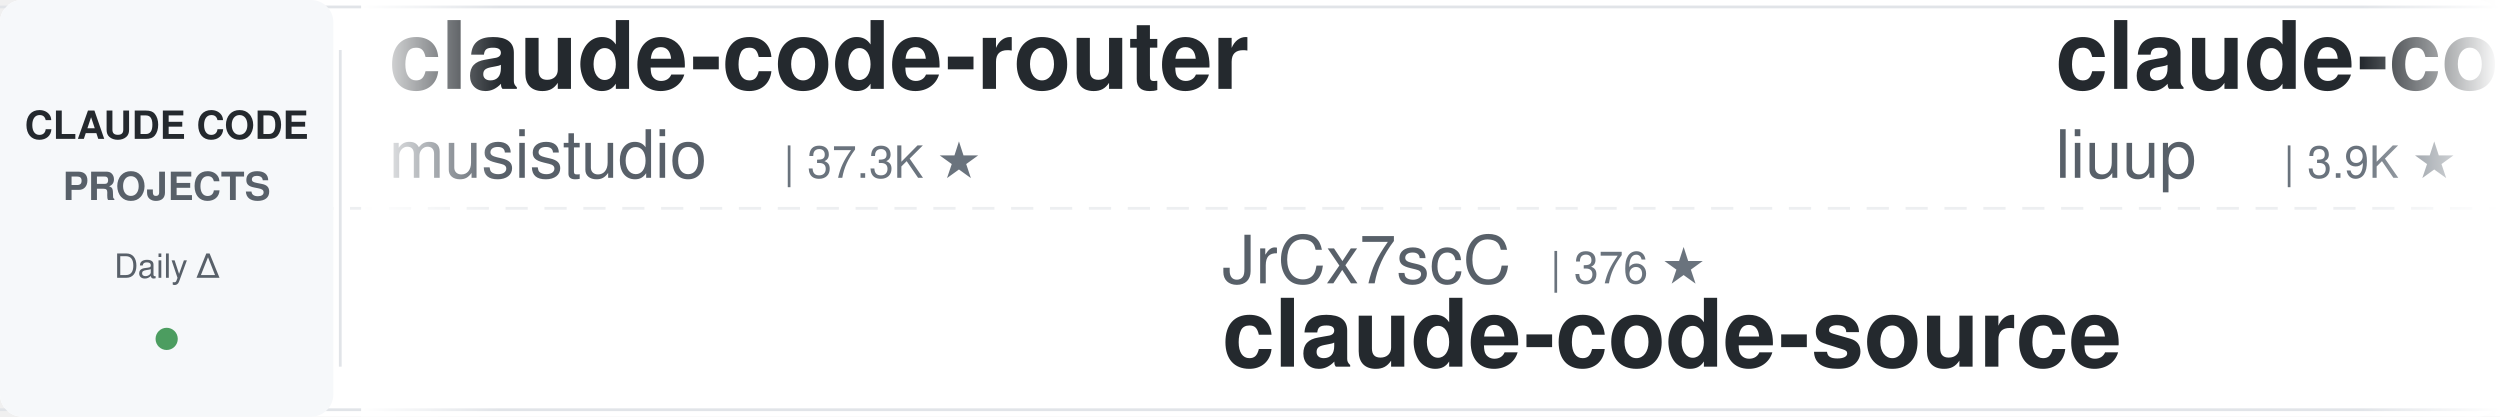
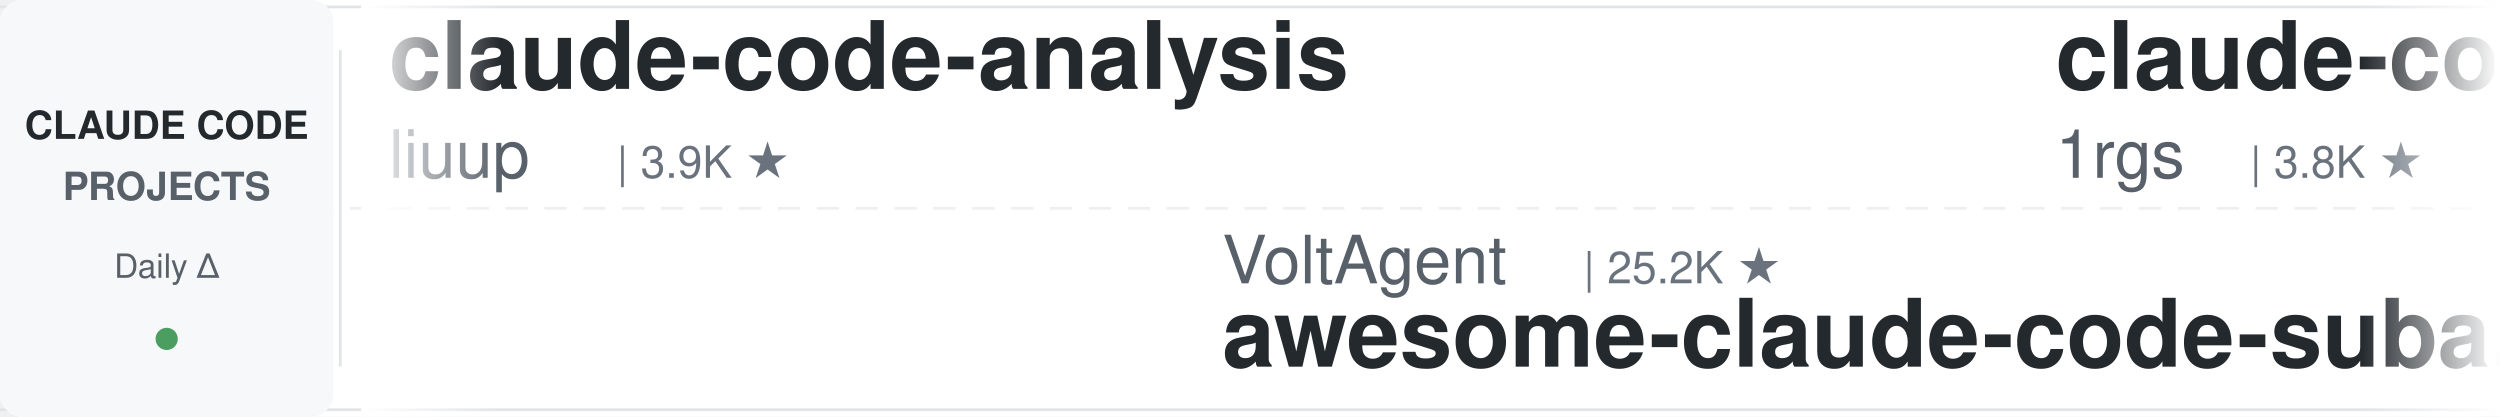
<svg xmlns="http://www.w3.org/2000/svg" width="900" height="150">
  <defs>
    <linearGradient id="leftFade" x1="0%" y1="0%" x2="100%" y2="0%">
      <stop offset="0%" style="stop-color:#ffffff;stop-opacity:1" />
      <stop offset="100%" style="stop-color:#ffffff;stop-opacity:0" />
    </linearGradient>
    <linearGradient id="rightFade" x1="0%" y1="0%" x2="100%" y2="0%">
      <stop offset="0%" style="stop-color:#ffffff;stop-opacity:0" />
      <stop offset="100%" style="stop-color:#ffffff;stop-opacity:1" />
    </linearGradient>
  </defs>
  <rect width="900" height="150" fill="#ffffff" rx="8" />
  <rect x="0" y="2" width="900" height="1" fill="#e1e4e8" />
  <rect x="0" y="147" width="900" height="1" fill="#e1e4e8" />
  <line x1="0" y1="75" x2="900" y2="75" stroke="#e1e4e8" stroke-width="1" stroke-dasharray="8 6" opacity="0.6" />
  <rect x="0" y="0" width="120" height="150" fill="#f6f8fa" rx="8" />
  <text x="60" y="50" font-family="-apple-system, BlinkMacSystemFont, 'Segoe UI', Helvetica, Arial, sans-serif" font-size="14" font-weight="600" fill="#24292e" text-anchor="middle">CLAUDE CODE</text>
  <text x="60" y="72" font-family="-apple-system, BlinkMacSystemFont, 'Segoe UI', Helvetica, Arial, sans-serif" font-size="14" font-weight="600" fill="#586069" text-anchor="middle">PROJECTS</text>
  <text x="60" y="100" font-family="-apple-system, BlinkMacSystemFont, 'Segoe UI', Helvetica, Arial, sans-serif" font-size="12" font-weight="500" fill="#586069" text-anchor="middle">Daily Δ</text>
  <circle cx="60" cy="122" r="4" fill="#22863a" opacity="0.8" />
  <rect x="122" y="18" width="1" height="114" fill="#e1e4e8" />
  <clipPath id="tickerClip">
    <rect x="130" y="0" width="770" height="150" />
  </clipPath>
  <g clip-path="url(#tickerClip)">
    <g id="tickerItems">
      <animateTransform attributeName="transform" attributeType="XML" type="translate" from="0 0" to="-3000 0" dur="54s" repeatCount="indefinite" />
      <g transform="translate(0, 0)">
-         <text x="140" y="32" font-family="-apple-system, BlinkMacSystemFont, 'Segoe UI', Helvetica, Arial, sans-serif" font-size="34" font-weight="600" fill="#24292e">claude-code-router</text>
-         <text x="140" y="64" font-family="-apple-system, BlinkMacSystemFont, 'Segoe UI', Helvetica, Arial, sans-serif" font-size="24" font-weight="400" fill="#586069">musistudio</text>
-         <text x="282" y="64" font-family="-apple-system, BlinkMacSystemFont, 'Segoe UI', Helvetica, Arial, sans-serif" font-size="16" font-weight="500" fill="#6a737d">| 37.3K ★</text>
-       </g>
-       <g transform="translate(300, 0)">
-         <text x="140" y="102" font-family="-apple-system, BlinkMacSystemFont, 'Segoe UI', Helvetica, Arial, sans-serif" font-size="24" font-weight="400" fill="#586069">JrCx7scC</text>
-         <text x="258" y="102" font-family="-apple-system, BlinkMacSystemFont, 'Segoe UI', Helvetica, Arial, sans-serif" font-size="16" font-weight="500" fill="#6a737d">| 376 ★</text>
-         <text x="140" y="132" font-family="-apple-system, BlinkMacSystemFont, 'Segoe UI', Helvetica, Arial, sans-serif" font-size="34" font-weight="600" fill="#24292e">claude-code-source</text>
-       </g>
-       <g transform="translate(600, 0)">
        <text x="140" y="32" font-family="-apple-system, BlinkMacSystemFont, 'Segoe UI', Helvetica, Arial, sans-serif" font-size="34" font-weight="600" fill="#24292e">claude-code-analysis</text>
        <text x="140" y="64" font-family="-apple-system, BlinkMacSystemFont, 'Segoe UI', Helvetica, Arial, sans-serif" font-size="24" font-weight="400" fill="#586069">liuup</text>
        <text x="222" y="64" font-family="-apple-system, BlinkMacSystemFont, 'Segoe UI', Helvetica, Arial, sans-serif" font-size="16" font-weight="500" fill="#6a737d">| 3.9K ★</text>
      </g>
+       <g transform="translate(300, 0)">
+         <text x="140" y="102" font-family="-apple-system, BlinkMacSystemFont, 'Segoe UI', Helvetica, Arial, sans-serif" font-size="24" font-weight="400" fill="#586069">VoltAgent</text>
+         <text x="270" y="102" font-family="-apple-system, BlinkMacSystemFont, 'Segoe UI', Helvetica, Arial, sans-serif" font-size="16" font-weight="500" fill="#6a737d">| 25.2K ★</text>
+         <text x="140" y="132" font-family="-apple-system, BlinkMacSystemFont, 'Segoe UI', Helvetica, Arial, sans-serif" font-size="34" font-weight="600" fill="#24292e">awesome-claude-code-suba...</text>
+       </g>
+       <g transform="translate(600, 0)">
+         <text x="140" y="32" font-family="-apple-system, BlinkMacSystemFont, 'Segoe UI', Helvetica, Arial, sans-serif" font-size="34" font-weight="600" fill="#24292e">claude-code-proxy</text>
+         <text x="140" y="64" font-family="-apple-system, BlinkMacSystemFont, 'Segoe UI', Helvetica, Arial, sans-serif" font-size="24" font-weight="400" fill="#586069">1rgs</text>
+         <text x="210" y="64" font-family="-apple-system, BlinkMacSystemFont, 'Segoe UI', Helvetica, Arial, sans-serif" font-size="16" font-weight="500" fill="#6a737d">| 3.8K ★</text>
+       </g>
      <g transform="translate(900, 0)">
-         <text x="140" y="102" font-family="-apple-system, BlinkMacSystemFont, 'Segoe UI', Helvetica, Arial, sans-serif" font-size="24" font-weight="400" fill="#586069">multica-ai</text>
-         <text x="282" y="102" font-family="-apple-system, BlinkMacSystemFont, 'Segoe UI', Helvetica, Arial, sans-serif" font-size="16" font-weight="500" fill="#6a737d">| 214.3K ★</text>
-         <text x="140" y="132" font-family="-apple-system, BlinkMacSystemFont, 'Segoe UI', Helvetica, Arial, sans-serif" font-size="34" font-weight="600" fill="#24292e">andrej-karpathy-skills</text>
+         <text x="140" y="102" font-family="-apple-system, BlinkMacSystemFont, 'Segoe UI', Helvetica, Arial, sans-serif" font-size="24" font-weight="400" fill="#586069">anthropics</text>
+         <text x="282" y="102" font-family="-apple-system, BlinkMacSystemFont, 'Segoe UI', Helvetica, Arial, sans-serif" font-size="16" font-weight="500" fill="#6a737d">| 177.4K ★</text>
+         <text x="140" y="132" font-family="-apple-system, BlinkMacSystemFont, 'Segoe UI', Helvetica, Arial, sans-serif" font-size="34" font-weight="600" fill="#24292e">skills</text>
      </g>
      <g transform="translate(1200, 0)">
+         <text x="140" y="32" font-family="-apple-system, BlinkMacSystemFont, 'Segoe UI', Helvetica, Arial, sans-serif" font-size="34" font-weight="600" fill="#24292e">ECC</text>
+         <text x="140" y="64" font-family="-apple-system, BlinkMacSystemFont, 'Segoe UI', Helvetica, Arial, sans-serif" font-size="24" font-weight="400" fill="#586069">affaan-m</text>
+         <text x="258" y="64" font-family="-apple-system, BlinkMacSystemFont, 'Segoe UI', Helvetica, Arial, sans-serif" font-size="16" font-weight="500" fill="#6a737d">| 264.1K ★</text>
+       </g>
+       <g transform="translate(1500, 0)">
+         <text x="140" y="102" font-family="-apple-system, BlinkMacSystemFont, 'Segoe UI', Helvetica, Arial, sans-serif" font-size="24" font-weight="400" fill="#586069">xu-xiang</text>
+         <text x="258" y="102" font-family="-apple-system, BlinkMacSystemFont, 'Segoe UI', Helvetica, Arial, sans-serif" font-size="16" font-weight="500" fill="#6a737d">| 2.0K ★</text>
+         <text x="140" y="132" font-family="-apple-system, BlinkMacSystemFont, 'Segoe UI', Helvetica, Arial, sans-serif" font-size="34" font-weight="600" fill="#24292e">everything-claude-code-z...</text>
+       </g>
+       <g transform="translate(1800, 0)">
        <text x="140" y="32" font-family="-apple-system, BlinkMacSystemFont, 'Segoe UI', Helvetica, Arial, sans-serif" font-size="34" font-weight="600" fill="#24292e">system_prompts_leaks</text>
        <text x="140" y="64" font-family="-apple-system, BlinkMacSystemFont, 'Segoe UI', Helvetica, Arial, sans-serif" font-size="24" font-weight="400" fill="#586069">asgeirtj</text>
        <text x="258" y="64" font-family="-apple-system, BlinkMacSystemFont, 'Segoe UI', Helvetica, Arial, sans-serif" font-size="16" font-weight="500" fill="#6a737d">| 67.9K ★</text>
      </g>
-       <g transform="translate(1500, 0)">
-         <text x="140" y="102" font-family="-apple-system, BlinkMacSystemFont, 'Segoe UI', Helvetica, Arial, sans-serif" font-size="24" font-weight="400" fill="#586069">luyao618</text>
-         <text x="258" y="102" font-family="-apple-system, BlinkMacSystemFont, 'Segoe UI', Helvetica, Arial, sans-serif" font-size="16" font-weight="500" fill="#6a737d">| 1.7K ★</text>
-         <text x="140" y="132" font-family="-apple-system, BlinkMacSystemFont, 'Segoe UI', Helvetica, Arial, sans-serif" font-size="34" font-weight="600" fill="#24292e">Claude-Code-Source-Study</text>
-       </g>
-       <g transform="translate(1800, 0)">
-         <text x="140" y="32" font-family="-apple-system, BlinkMacSystemFont, 'Segoe UI', Helvetica, Arial, sans-serif" font-size="34" font-weight="600" fill="#24292e">ClaudeCodeAgents</text>
-         <text x="140" y="64" font-family="-apple-system, BlinkMacSystemFont, 'Segoe UI', Helvetica, Arial, sans-serif" font-size="24" font-weight="400" fill="#586069">darcyegb</text>
-         <text x="258" y="64" font-family="-apple-system, BlinkMacSystemFont, 'Segoe UI', Helvetica, Arial, sans-serif" font-size="16" font-weight="500" fill="#6a737d">| 765 ★</text>
-       </g>
      <g transform="translate(2100, 0)">
-         <text x="140" y="102" font-family="-apple-system, BlinkMacSystemFont, 'Segoe UI', Helvetica, Arial, sans-serif" font-size="24" font-weight="400" fill="#586069">hangsman</text>
-         <text x="258" y="102" font-family="-apple-system, BlinkMacSystemFont, 'Segoe UI', Helvetica, Arial, sans-serif" font-size="16" font-weight="500" fill="#6a737d">| 795 ★</text>
-         <text x="140" y="132" font-family="-apple-system, BlinkMacSystemFont, 'Segoe UI', Helvetica, Arial, sans-serif" font-size="34" font-weight="600" fill="#24292e">claude-code-source</text>
+         <text x="140" y="102" font-family="-apple-system, BlinkMacSystemFont, 'Segoe UI', Helvetica, Arial, sans-serif" font-size="24" font-weight="400" fill="#586069">Windy3f3f3f3f</text>
+         <text x="318" y="102" font-family="-apple-system, BlinkMacSystemFont, 'Segoe UI', Helvetica, Arial, sans-serif" font-size="16" font-weight="500" fill="#6a737d">| 3.7K ★</text>
+         <text x="140" y="132" font-family="-apple-system, BlinkMacSystemFont, 'Segoe UI', Helvetica, Arial, sans-serif" font-size="34" font-weight="600" fill="#24292e">how-claude-code-works</text>
      </g>
      <g transform="translate(2400, 0)">
-         <text x="140" y="32" font-family="-apple-system, BlinkMacSystemFont, 'Segoe UI', Helvetica, Arial, sans-serif" font-size="34" font-weight="600" fill="#24292e">claude-code-cli</text>
-         <text x="140" y="64" font-family="-apple-system, BlinkMacSystemFont, 'Segoe UI', Helvetica, Arial, sans-serif" font-size="24" font-weight="400" fill="#586069">huangserva</text>
-         <text x="282" y="64" font-family="-apple-system, BlinkMacSystemFont, 'Segoe UI', Helvetica, Arial, sans-serif" font-size="16" font-weight="500" fill="#6a737d">| 630 ★</text>
+         <text x="140" y="32" font-family="-apple-system, BlinkMacSystemFont, 'Segoe UI', Helvetica, Arial, sans-serif" font-size="34" font-weight="600" fill="#24292e">awesome-claude-code-tool...</text>
+         <text x="140" y="64" font-family="-apple-system, BlinkMacSystemFont, 'Segoe UI', Helvetica, Arial, sans-serif" font-size="24" font-weight="400" fill="#586069">rohitg00</text>
+         <text x="258" y="64" font-family="-apple-system, BlinkMacSystemFont, 'Segoe UI', Helvetica, Arial, sans-serif" font-size="16" font-weight="500" fill="#6a737d">| 2.6K ★</text>
      </g>
      <g transform="translate(2700, 0)">
-         <text x="140" y="102" font-family="-apple-system, BlinkMacSystemFont, 'Segoe UI', Helvetica, Arial, sans-serif" font-size="24" font-weight="400" fill="#586069">huangjia2019</text>
-         <text x="306" y="102" font-family="-apple-system, BlinkMacSystemFont, 'Segoe UI', Helvetica, Arial, sans-serif" font-size="16" font-weight="500" fill="#6a737d">| 1.1K ★</text>
-         <text x="140" y="132" font-family="-apple-system, BlinkMacSystemFont, 'Segoe UI', Helvetica, Arial, sans-serif" font-size="34" font-weight="600" fill="#24292e">claude-code-engineering</text>
+         <text x="140" y="102" font-family="-apple-system, BlinkMacSystemFont, 'Segoe UI', Helvetica, Arial, sans-serif" font-size="24" font-weight="400" fill="#586069">Alishahryar1</text>
+         <text x="306" y="102" font-family="-apple-system, BlinkMacSystemFont, 'Segoe UI', Helvetica, Arial, sans-serif" font-size="16" font-weight="500" fill="#6a737d">| 55.6K ★</text>
+         <text x="140" y="132" font-family="-apple-system, BlinkMacSystemFont, 'Segoe UI', Helvetica, Arial, sans-serif" font-size="34" font-weight="600" fill="#24292e">free-claude-code</text>
      </g>
      <g transform="translate(3000, 0)">
-         <text x="140" y="32" font-family="-apple-system, BlinkMacSystemFont, 'Segoe UI', Helvetica, Arial, sans-serif" font-size="34" font-weight="600" fill="#24292e">claude-code-router</text>
-         <text x="140" y="64" font-family="-apple-system, BlinkMacSystemFont, 'Segoe UI', Helvetica, Arial, sans-serif" font-size="24" font-weight="400" fill="#586069">musistudio</text>
-         <text x="282" y="64" font-family="-apple-system, BlinkMacSystemFont, 'Segoe UI', Helvetica, Arial, sans-serif" font-size="16" font-weight="500" fill="#6a737d">| 37.3K ★</text>
-       </g>
-       <g transform="translate(3300, 0)">
-         <text x="140" y="102" font-family="-apple-system, BlinkMacSystemFont, 'Segoe UI', Helvetica, Arial, sans-serif" font-size="24" font-weight="400" fill="#586069">JrCx7scC</text>
-         <text x="258" y="102" font-family="-apple-system, BlinkMacSystemFont, 'Segoe UI', Helvetica, Arial, sans-serif" font-size="16" font-weight="500" fill="#6a737d">| 376 ★</text>
-         <text x="140" y="132" font-family="-apple-system, BlinkMacSystemFont, 'Segoe UI', Helvetica, Arial, sans-serif" font-size="34" font-weight="600" fill="#24292e">claude-code-source</text>
-       </g>
-       <g transform="translate(3600, 0)">
        <text x="140" y="32" font-family="-apple-system, BlinkMacSystemFont, 'Segoe UI', Helvetica, Arial, sans-serif" font-size="34" font-weight="600" fill="#24292e">claude-code-analysis</text>
        <text x="140" y="64" font-family="-apple-system, BlinkMacSystemFont, 'Segoe UI', Helvetica, Arial, sans-serif" font-size="24" font-weight="400" fill="#586069">liuup</text>
        <text x="222" y="64" font-family="-apple-system, BlinkMacSystemFont, 'Segoe UI', Helvetica, Arial, sans-serif" font-size="16" font-weight="500" fill="#6a737d">| 3.9K ★</text>
      </g>
+       <g transform="translate(3300, 0)">
+         <text x="140" y="102" font-family="-apple-system, BlinkMacSystemFont, 'Segoe UI', Helvetica, Arial, sans-serif" font-size="24" font-weight="400" fill="#586069">VoltAgent</text>
+         <text x="270" y="102" font-family="-apple-system, BlinkMacSystemFont, 'Segoe UI', Helvetica, Arial, sans-serif" font-size="16" font-weight="500" fill="#6a737d">| 25.2K ★</text>
+         <text x="140" y="132" font-family="-apple-system, BlinkMacSystemFont, 'Segoe UI', Helvetica, Arial, sans-serif" font-size="34" font-weight="600" fill="#24292e">awesome-claude-code-suba...</text>
+       </g>
+       <g transform="translate(3600, 0)">
+         <text x="140" y="32" font-family="-apple-system, BlinkMacSystemFont, 'Segoe UI', Helvetica, Arial, sans-serif" font-size="34" font-weight="600" fill="#24292e">claude-code-proxy</text>
+         <text x="140" y="64" font-family="-apple-system, BlinkMacSystemFont, 'Segoe UI', Helvetica, Arial, sans-serif" font-size="24" font-weight="400" fill="#586069">1rgs</text>
+         <text x="210" y="64" font-family="-apple-system, BlinkMacSystemFont, 'Segoe UI', Helvetica, Arial, sans-serif" font-size="16" font-weight="500" fill="#6a737d">| 3.8K ★</text>
+       </g>
      <g transform="translate(3900, 0)">
-         <text x="140" y="102" font-family="-apple-system, BlinkMacSystemFont, 'Segoe UI', Helvetica, Arial, sans-serif" font-size="24" font-weight="400" fill="#586069">multica-ai</text>
-         <text x="282" y="102" font-family="-apple-system, BlinkMacSystemFont, 'Segoe UI', Helvetica, Arial, sans-serif" font-size="16" font-weight="500" fill="#6a737d">| 214.3K ★</text>
-         <text x="140" y="132" font-family="-apple-system, BlinkMacSystemFont, 'Segoe UI', Helvetica, Arial, sans-serif" font-size="34" font-weight="600" fill="#24292e">andrej-karpathy-skills</text>
+         <text x="140" y="102" font-family="-apple-system, BlinkMacSystemFont, 'Segoe UI', Helvetica, Arial, sans-serif" font-size="24" font-weight="400" fill="#586069">anthropics</text>
+         <text x="282" y="102" font-family="-apple-system, BlinkMacSystemFont, 'Segoe UI', Helvetica, Arial, sans-serif" font-size="16" font-weight="500" fill="#6a737d">| 177.4K ★</text>
+         <text x="140" y="132" font-family="-apple-system, BlinkMacSystemFont, 'Segoe UI', Helvetica, Arial, sans-serif" font-size="34" font-weight="600" fill="#24292e">skills</text>
      </g>
    </g>
  </g>
  <rect x="130" y="0" width="50" height="150" fill="url(#leftFade)" />
  <rect x="850" y="0" width="50" height="150" fill="url(#rightFade)" />
</svg>
